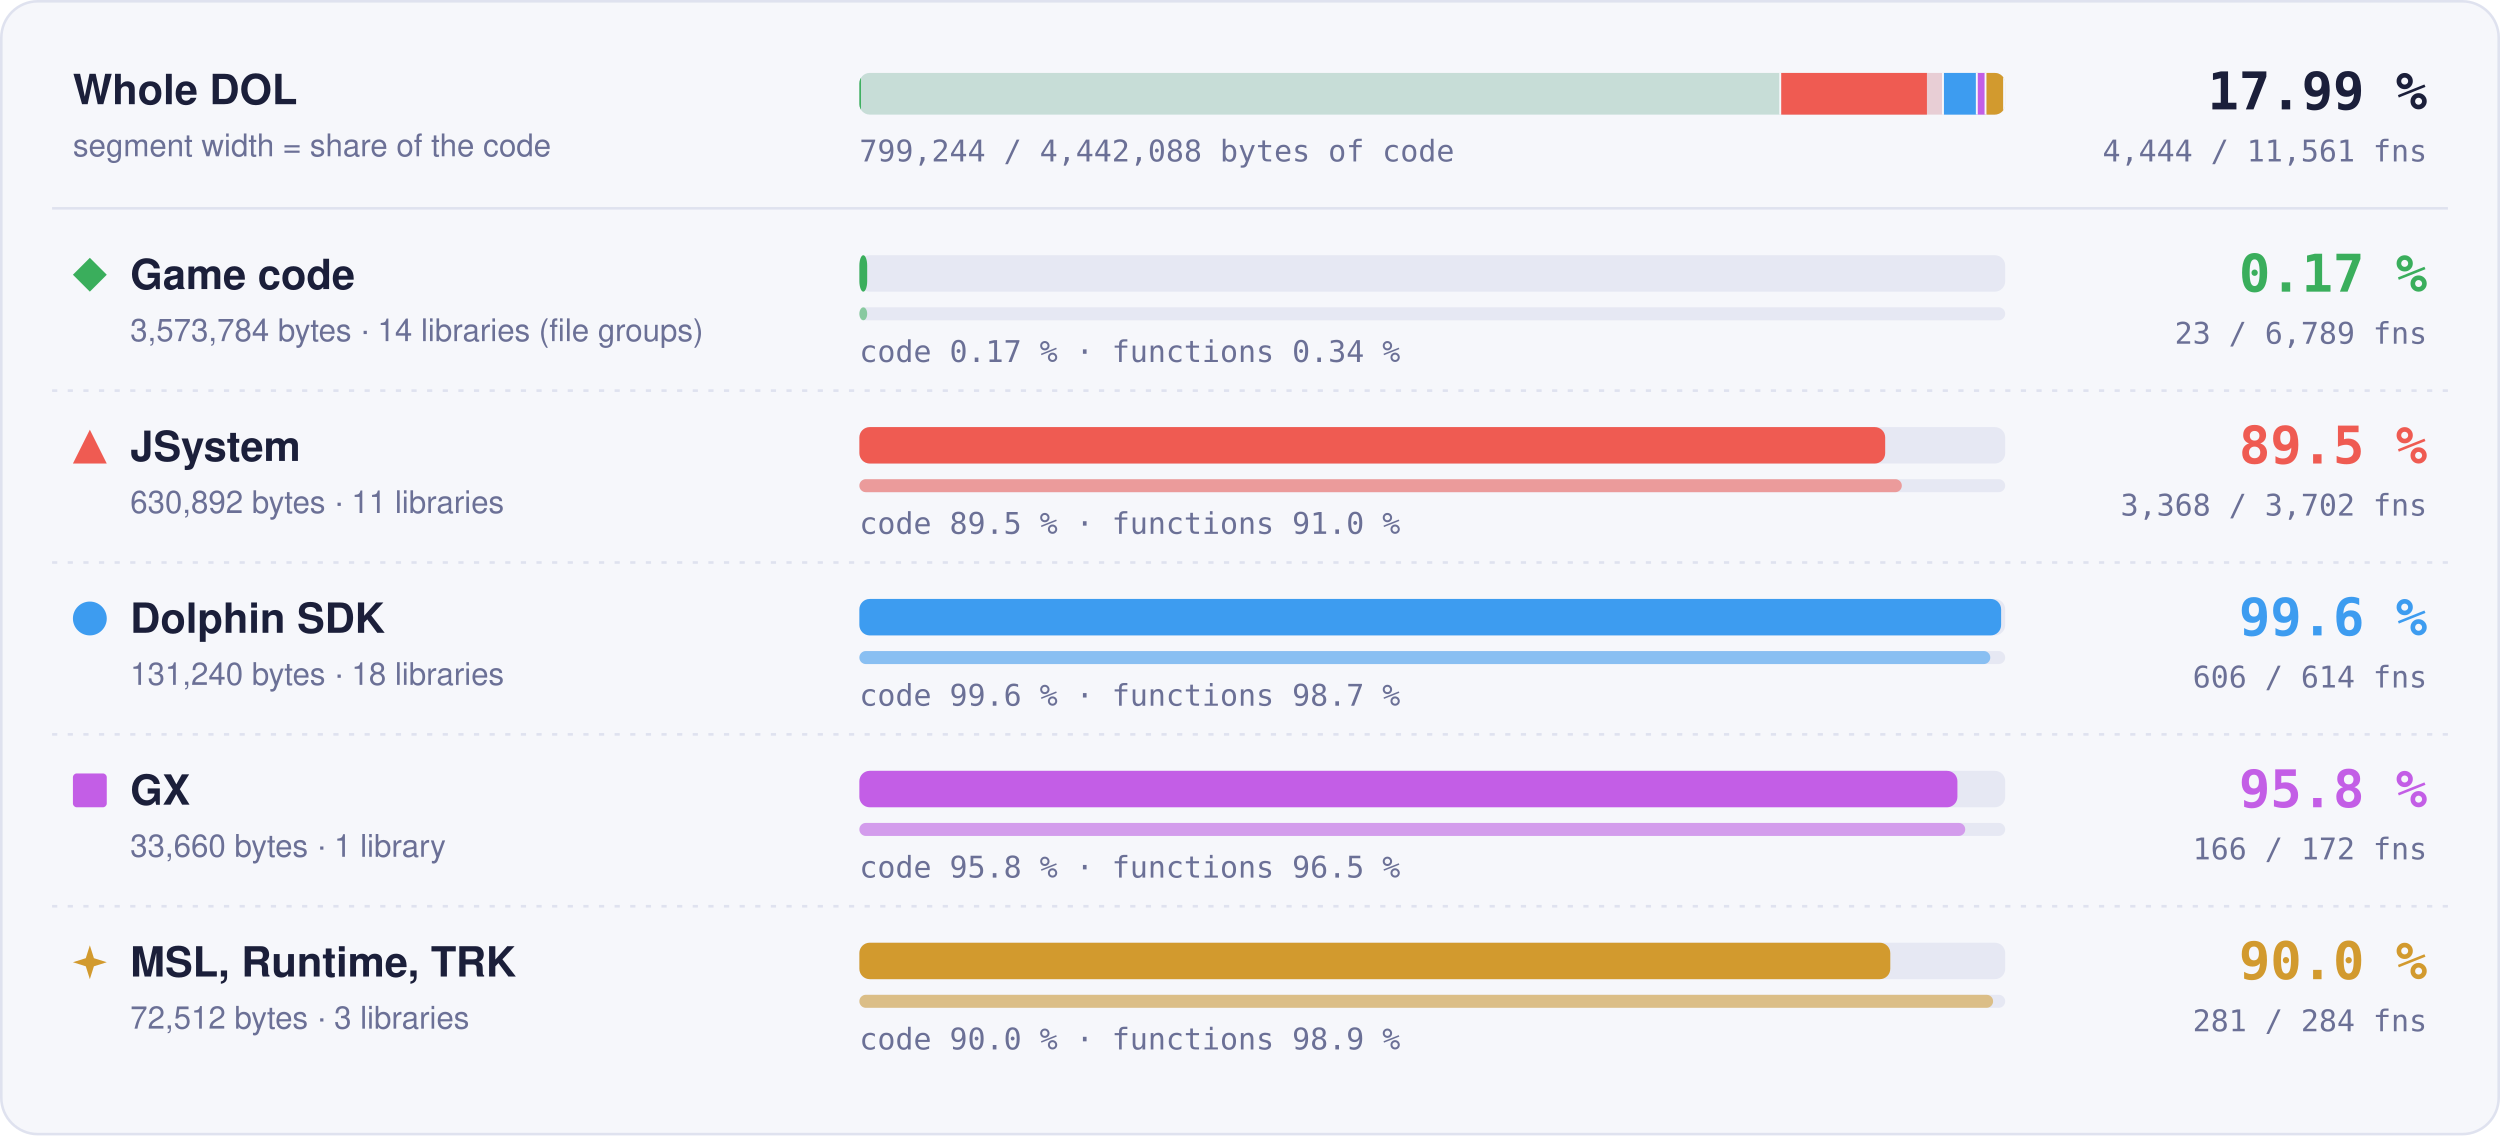
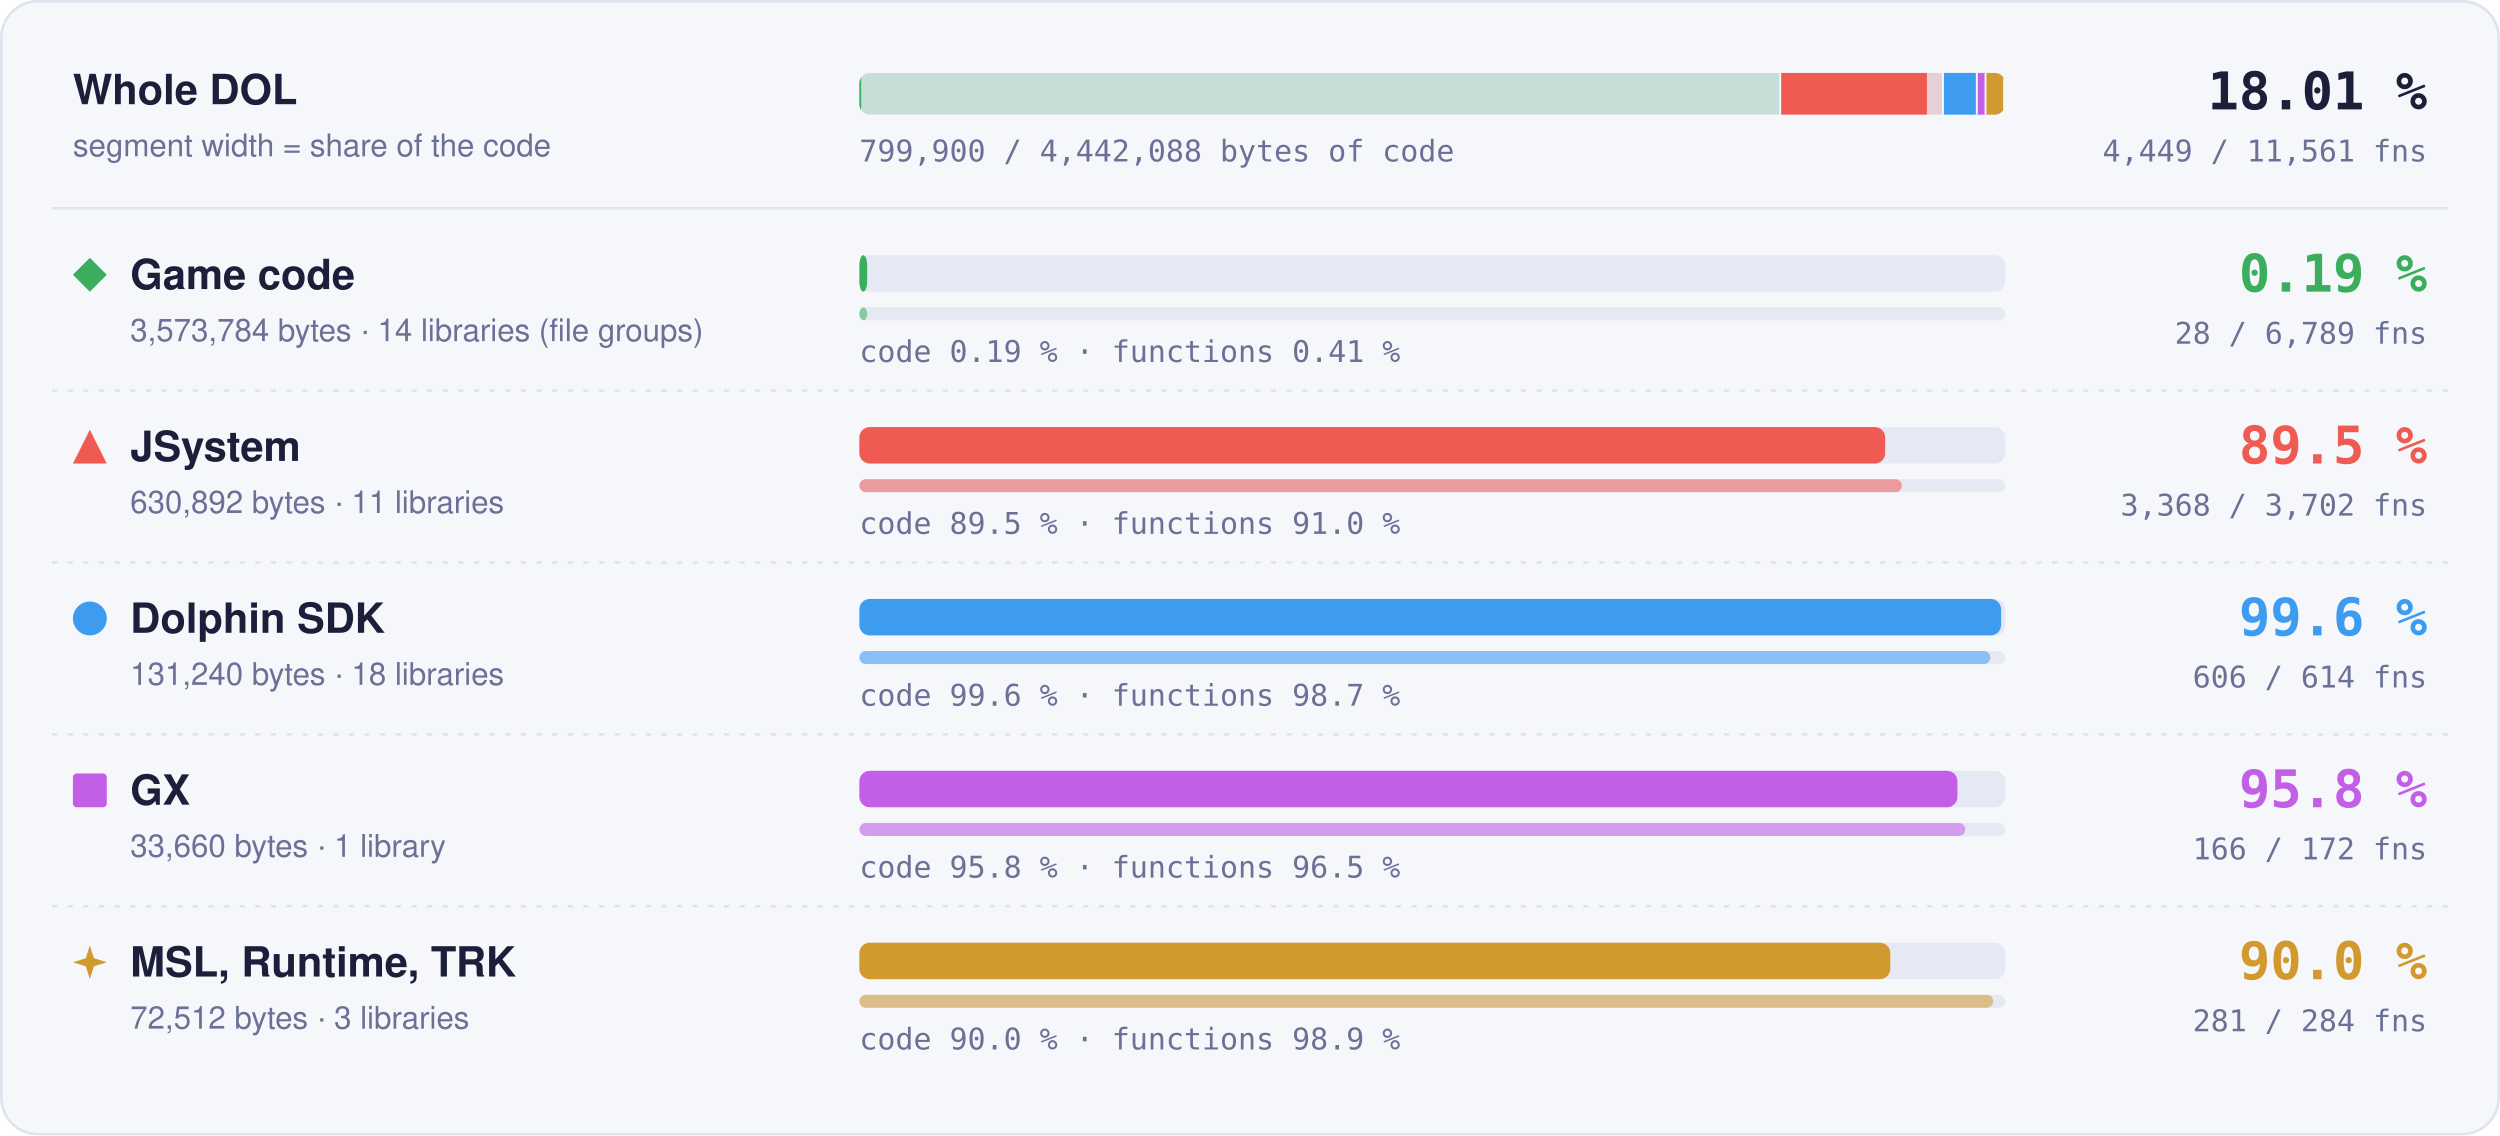
- <svg xmlns="http://www.w3.org/2000/svg" width="960" height="436" viewBox="0 0 960 436" role="img" aria-label="Matched code and functions per region: Game code 0.17 % of code, 23 of 6789 functions; JSystem 89.5 % of code, 3368 of 3702 functions; Dolphin SDK 99.6 % of code, 606 of 614 functions; GX 95.8 % of code, 166 of 172 functions; MSL, Runtime, TRK 90.0 % of code, 281 of 284 functions">
+ <svg xmlns="http://www.w3.org/2000/svg" width="960" height="436" viewBox="0 0 960 436" role="img" aria-label="Matched code and functions per region: Game code 0.19 % of code, 28 of 6789 functions; JSystem 89.5 % of code, 3368 of 3702 functions; Dolphin SDK 99.6 % of code, 606 of 614 functions; GX 95.8 % of code, 166 of 172 functions; MSL, Runtime, TRK 90.0 % of code, 281 of 284 functions">
  <style>text { font-family: -apple-system, BlinkMacSystemFont, 'Segoe UI', Helvetica, Arial, sans-serif; } .mono { font-family: ui-monospace, SFMono-Regular, 'SF Mono', Menlo, Consolas, monospace; } .grow { transform-box: fill-box; transform-origin: 0 50%; animation: grow 1.4s cubic-bezier(.2,.8,.2,1) both; } @keyframes grow { from { transform: scaleX(0); } } @media (prefers-reduced-motion: reduce) { * { animation: none !important; } }</style>
  <rect x="0.5" y="0.5" width="959" height="435" rx="14" fill="#f6f7fb" stroke="#dfe2ef" />
  <text x="28" y="40" font-size="16" font-weight="700" fill="#1b1f3a">Whole DOL</text>
  <text x="28" y="60" font-size="12" fill="#6b7096">segment width = share of the code</text>
  <rect x="330" y="28" width="440" height="16" rx="4" fill="#e6e8f3" />
  <clipPath id="wb">
    <rect x="330" y="28" width="440" height="16" rx="4" />
  </clipPath>
  <g clip-path="url(#wb)">
    <rect x="330.00" y="28" width="353.99" height="16" fill="#3aae5c" fill-opacity="0.18" />
-     <rect class="grow" x="330.00" y="28" width="0.61" height="16" fill="#3aae5c" />
+     <rect class="grow" x="330.00" y="28" width="0.68" height="16" fill="#3aae5c" />
    <rect x="683.24" y="28" width="1.5" height="16" fill="#f6f7fb" />
    <rect x="683.99" y="28" width="62.49" height="16" fill="#ef5b52" fill-opacity="0.18" />
    <rect class="grow" x="683.99" y="28" width="55.95" height="16" fill="#ef5b52" />
    <rect x="745.73" y="28" width="1.5" height="16" fill="#f6f7fb" />
    <rect x="746.48" y="28" width="13.00" height="16" fill="#3d9cf0" fill-opacity="0.18" />
    <rect class="grow" x="746.48" y="28" width="12.95" height="16" fill="#3d9cf0" />
    <rect x="758.73" y="28" width="1.5" height="16" fill="#f6f7fb" />
    <rect x="759.48" y="28" width="3.33" height="16" fill="#c35ee6" fill-opacity="0.18" />
    <rect class="grow" x="759.48" y="28" width="3.20" height="16" fill="#c35ee6" />
    <rect x="762.07" y="28" width="1.5" height="16" fill="#f6f7fb" />
    <rect x="762.82" y="28" width="7.18" height="16" fill="#d29a2e" fill-opacity="0.18" />
    <rect class="grow" x="762.82" y="28" width="6.46" height="16" fill="#d29a2e" />
    <rect x="769.25" y="28" width="1.5" height="16" fill="#f6f7fb" />
  </g>
-   <text x="932" y="42" text-anchor="end" class="mono" font-size="20" font-weight="700" fill="#1b1f3a">17.99 %</text>
-   <text x="932" y="62" text-anchor="end" class="mono" font-size="11.5" fill="#6b7096">4,444 / 11,561 fns</text>
-   <text x="330" y="62" class="mono" font-size="11.5" fill="#6b7096">799,244 / 4,442,088 bytes of code</text>
+   <text x="932" y="42" text-anchor="end" class="mono" font-size="20" font-weight="700" fill="#1b1f3a">18.01 %</text>
+   <text x="932" y="62" text-anchor="end" class="mono" font-size="11.5" fill="#6b7096">4,449 / 11,561 fns</text>
+   <text x="330" y="62" class="mono" font-size="11.5" fill="#6b7096">799,900 / 4,442,088 bytes of code</text>
  <line x1="20" x2="940" y1="80" y2="80" stroke="#dfe2ef" />
  <g fill="#3aae5c">
    <path d="M34.5 99L41 105.5L34.5 112L28 105.5Z" />
  </g>
  <text x="50" y="111" font-size="16" font-weight="700" fill="#1b1f3a">Game code</text>
  <text x="50" y="131" font-size="12" fill="#6b7096">3,573,784 bytes · 14 libraries (file groups)</text>
  <rect x="330" y="98" width="440" height="14" rx="4" fill="#e6e8f3" />
  <rect class="grow" style="animation-delay:0.0s" x="330" y="98" width="3.00" height="14" rx="4" fill="#3aae5c" />
  <rect x="330" y="118" width="440" height="5" rx="2.5" fill="#e6e8f3" />
  <rect class="grow" style="animation-delay:0.2s" x="330" y="118" width="3.00" height="5" rx="2.5" fill="#3aae5c" fill-opacity="0.55" />
-   <text x="330" y="139" class="mono" font-size="11.5" fill="#6b7096">code 0.17 % · functions 0.34 %</text>
-   <text x="932" y="112" text-anchor="end" class="mono" font-size="20" font-weight="700" fill="#3aae5c">0.17 %</text>
-   <text x="932" y="132" text-anchor="end" class="mono" font-size="11.5" fill="#6b7096">23 / 6,789 fns</text>
+   <text x="330" y="139" class="mono" font-size="11.5" fill="#6b7096">code 0.19 % · functions 0.41 %</text>
+   <text x="932" y="112" text-anchor="end" class="mono" font-size="20" font-weight="700" fill="#3aae5c">0.19 %</text>
+   <text x="932" y="132" text-anchor="end" class="mono" font-size="11.5" fill="#6b7096">28 / 6,789 fns</text>
  <line x1="20" x2="940" y1="150" y2="150" stroke="#dfe2ef" stroke-dasharray="2 4" />
  <g fill="#ef5b52">
    <path d="M34.5 165L41 178L28 178Z" />
  </g>
  <text x="50" y="177" font-size="16" font-weight="700" fill="#1b1f3a">JSystem</text>
  <text x="50" y="197" font-size="12" fill="#6b7096">630,892 bytes · 11 libraries</text>
  <rect x="330" y="164" width="440" height="14" rx="4" fill="#e6e8f3" />
  <rect class="grow" style="animation-delay:0.1s" x="330" y="164" width="393.91" height="14" rx="4" fill="#ef5b52" />
  <rect x="330" y="184" width="440" height="5" rx="2.5" fill="#e6e8f3" />
  <rect class="grow" style="animation-delay:0.3s" x="330" y="184" width="400.30" height="5" rx="2.5" fill="#ef5b52" fill-opacity="0.55" />
  <text x="330" y="205" class="mono" font-size="11.5" fill="#6b7096">code 89.5 % · functions 91.0 %</text>
  <text x="932" y="178" text-anchor="end" class="mono" font-size="20" font-weight="700" fill="#ef5b52">89.5 %</text>
  <text x="932" y="198" text-anchor="end" class="mono" font-size="11.5" fill="#6b7096">3,368 / 3,702 fns</text>
  <line x1="20" x2="940" y1="216" y2="216" stroke="#dfe2ef" stroke-dasharray="2 4" />
  <g fill="#3d9cf0">
    <circle cx="34.5" cy="237.5" r="6.5" />
  </g>
  <text x="50" y="243" font-size="16" font-weight="700" fill="#1b1f3a">Dolphin SDK</text>
  <text x="50" y="263" font-size="12" fill="#6b7096">131,240 bytes · 18 libraries</text>
  <rect x="330" y="230" width="440" height="14" rx="4" fill="#e6e8f3" />
  <rect class="grow" style="animation-delay:0.2s" x="330" y="230" width="438.43" height="14" rx="4" fill="#3d9cf0" />
  <rect x="330" y="250" width="440" height="5" rx="2.5" fill="#e6e8f3" />
  <rect class="grow" style="animation-delay:0.4s" x="330" y="250" width="434.27" height="5" rx="2.5" fill="#3d9cf0" fill-opacity="0.55" />
  <text x="330" y="271" class="mono" font-size="11.5" fill="#6b7096">code 99.6 % · functions 98.7 %</text>
  <text x="932" y="244" text-anchor="end" class="mono" font-size="20" font-weight="700" fill="#3d9cf0">99.6 %</text>
  <text x="932" y="264" text-anchor="end" class="mono" font-size="11.5" fill="#6b7096">606 / 614 fns</text>
  <line x1="20" x2="940" y1="282" y2="282" stroke="#dfe2ef" stroke-dasharray="2 4" />
  <g fill="#c35ee6">
    <rect x="28" y="297" width="13" height="13" rx="1.5" />
  </g>
  <text x="50" y="309" font-size="16" font-weight="700" fill="#1b1f3a">GX</text>
  <text x="50" y="329" font-size="12" fill="#6b7096">33,660 bytes · 1 library</text>
  <rect x="330" y="296" width="440" height="14" rx="4" fill="#e6e8f3" />
  <rect class="grow" style="animation-delay:0.3s" x="330" y="296" width="421.65" height="14" rx="4" fill="#c35ee6" />
  <rect x="330" y="316" width="440" height="5" rx="2.5" fill="#e6e8f3" />
  <rect class="grow" style="animation-delay:0.5s" x="330" y="316" width="424.65" height="5" rx="2.5" fill="#c35ee6" fill-opacity="0.55" />
  <text x="330" y="337" class="mono" font-size="11.5" fill="#6b7096">code 95.8 % · functions 96.5 %</text>
  <text x="932" y="310" text-anchor="end" class="mono" font-size="20" font-weight="700" fill="#c35ee6">95.8 %</text>
  <text x="932" y="330" text-anchor="end" class="mono" font-size="11.5" fill="#6b7096">166 / 172 fns</text>
  <line x1="20" x2="940" y1="348" y2="348" stroke="#dfe2ef" stroke-dasharray="2 4" />
  <g fill="#d29a2e">
    <path d="M34.5 363L36.06 367.94L41 369.5L36.06 371.06L34.5 376L32.94 371.06L28 369.5L32.94 367.94Z" />
  </g>
  <text x="50" y="375" font-size="16" font-weight="700" fill="#1b1f3a">MSL, Runtime, TRK</text>
  <text x="50" y="395" font-size="12" fill="#6b7096">72,512 bytes · 3 libraries</text>
  <rect x="330" y="362" width="440" height="14" rx="4" fill="#e6e8f3" />
  <rect class="grow" style="animation-delay:0.4s" x="330" y="362" width="395.87" height="14" rx="4" fill="#d29a2e" />
  <rect x="330" y="382" width="440" height="5" rx="2.5" fill="#e6e8f3" />
  <rect class="grow" style="animation-delay:0.6s" x="330" y="382" width="435.35" height="5" rx="2.5" fill="#d29a2e" fill-opacity="0.55" />
  <text x="330" y="403" class="mono" font-size="11.5" fill="#6b7096">code 90.0 % · functions 98.9 %</text>
  <text x="932" y="376" text-anchor="end" class="mono" font-size="20" font-weight="700" fill="#d29a2e">90.0 %</text>
  <text x="932" y="396" text-anchor="end" class="mono" font-size="11.5" fill="#6b7096">281 / 284 fns</text>
</svg>
